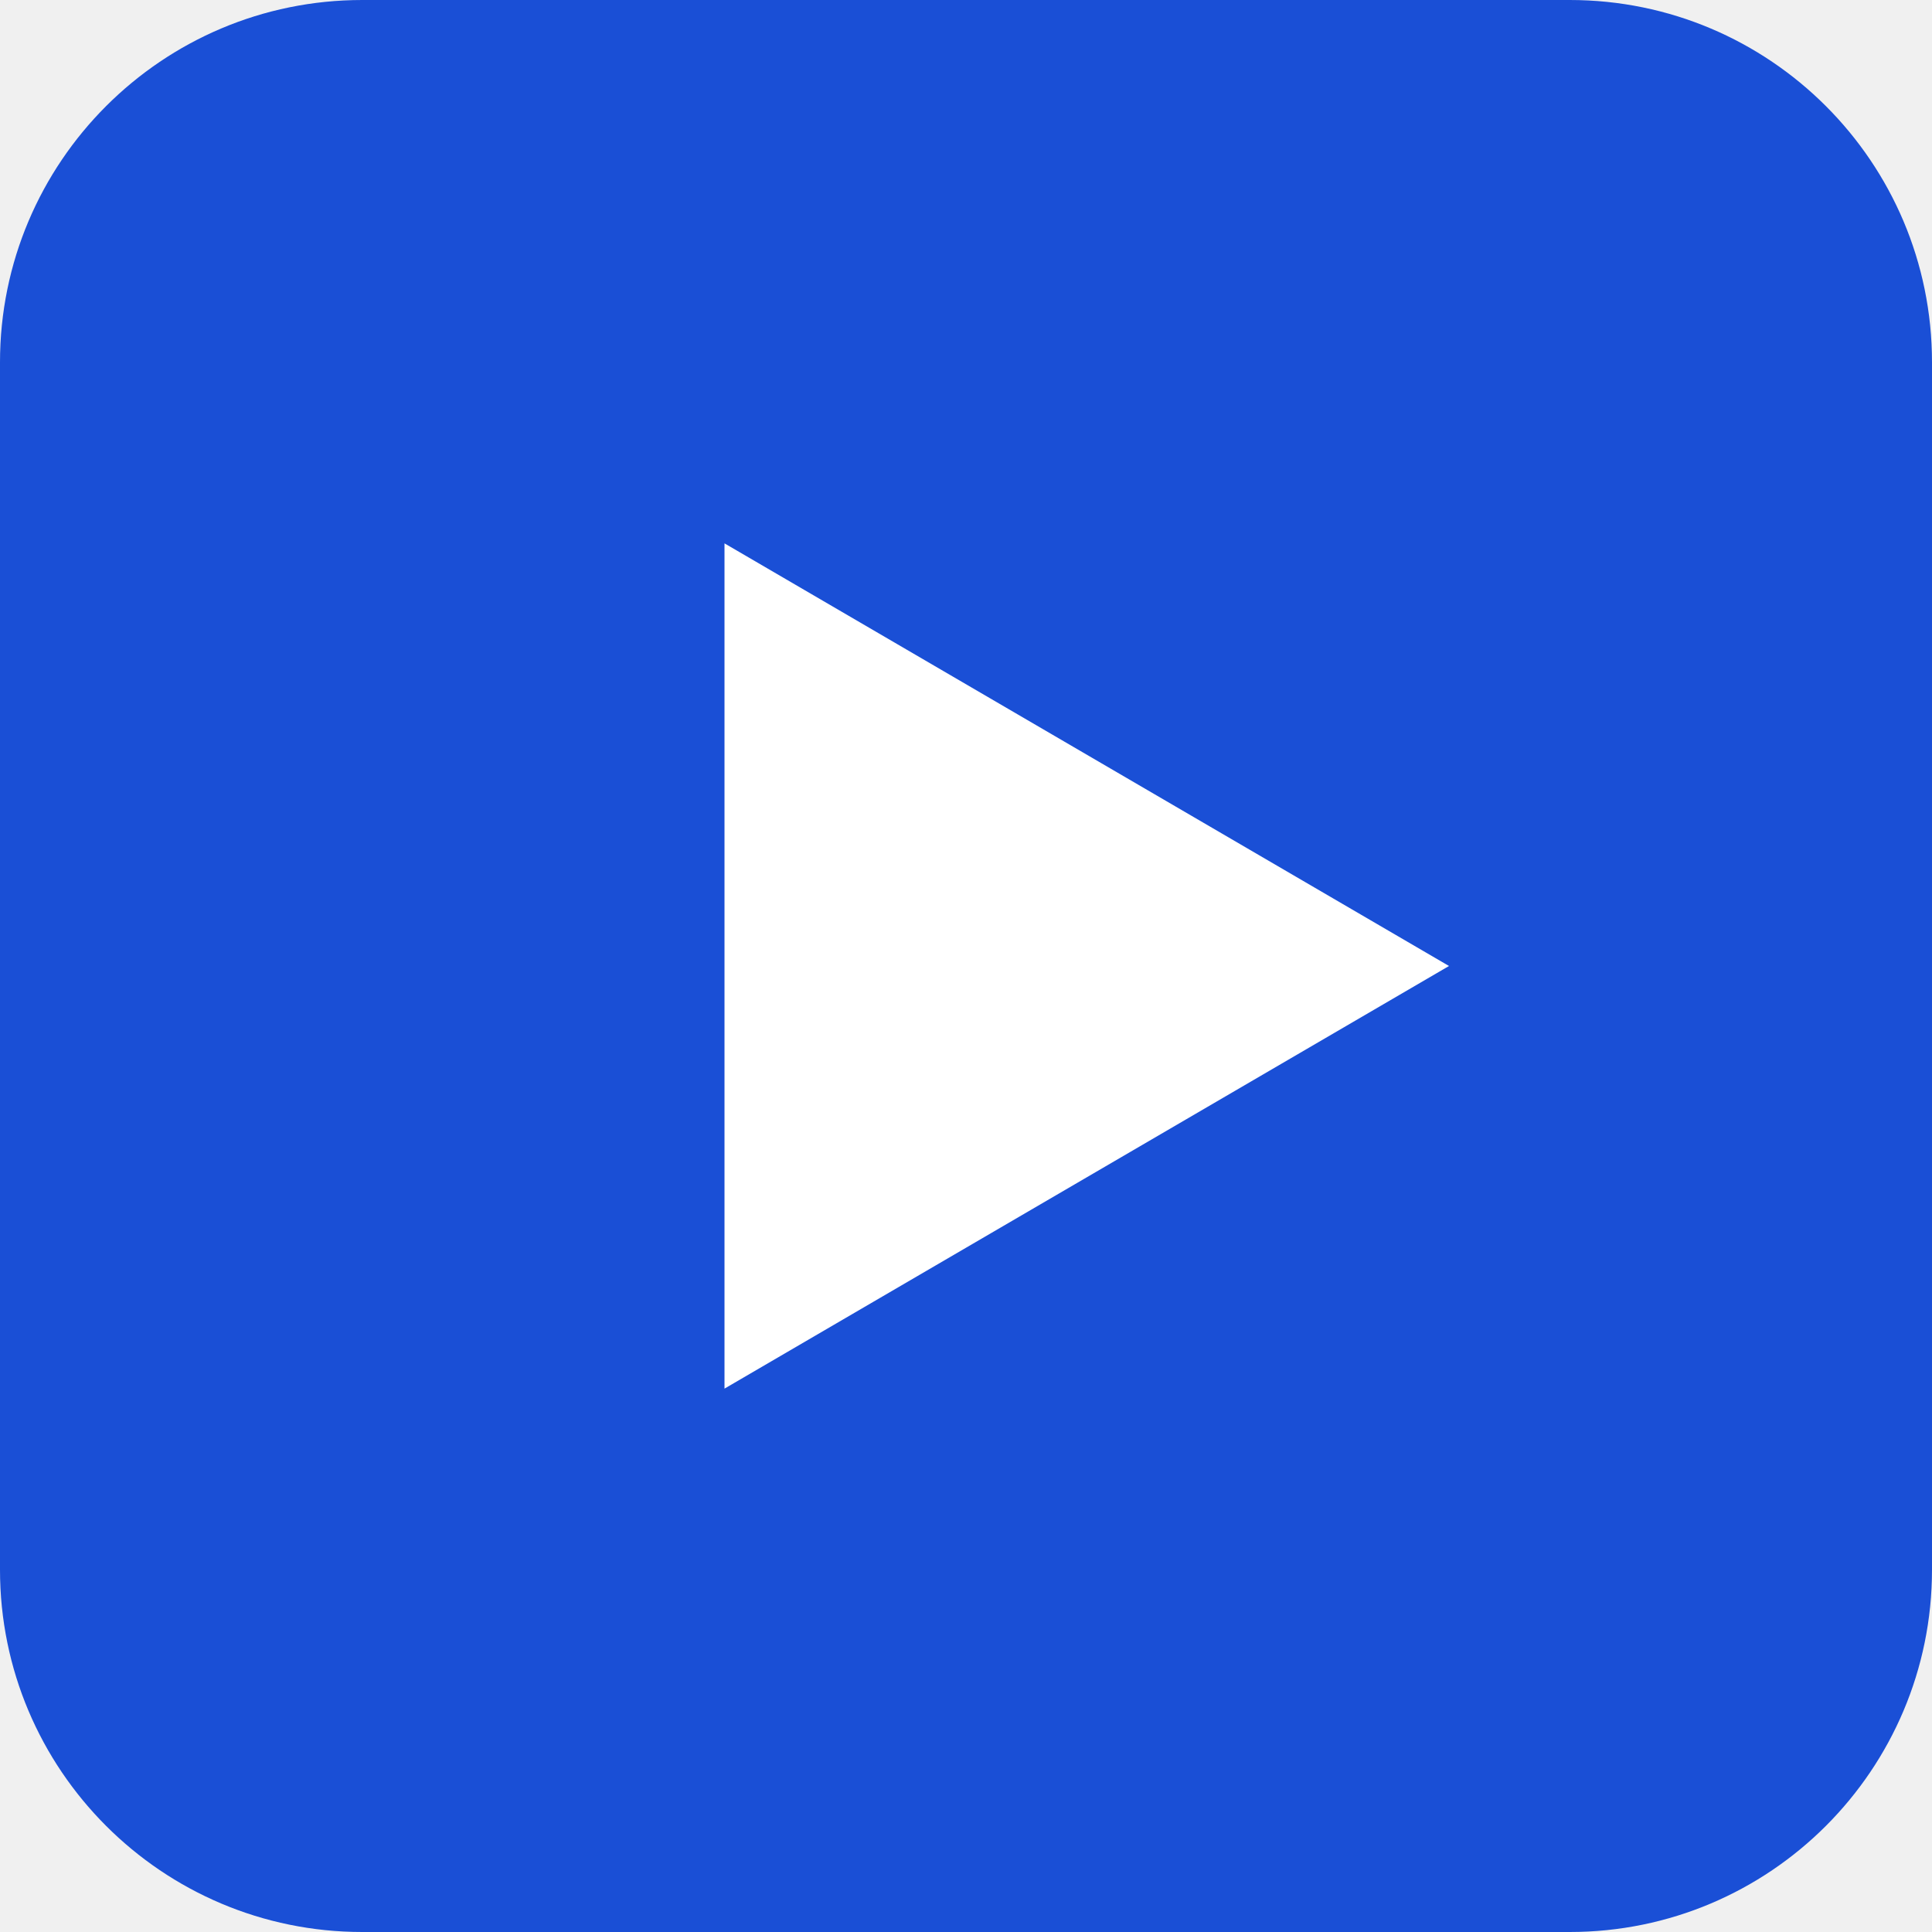
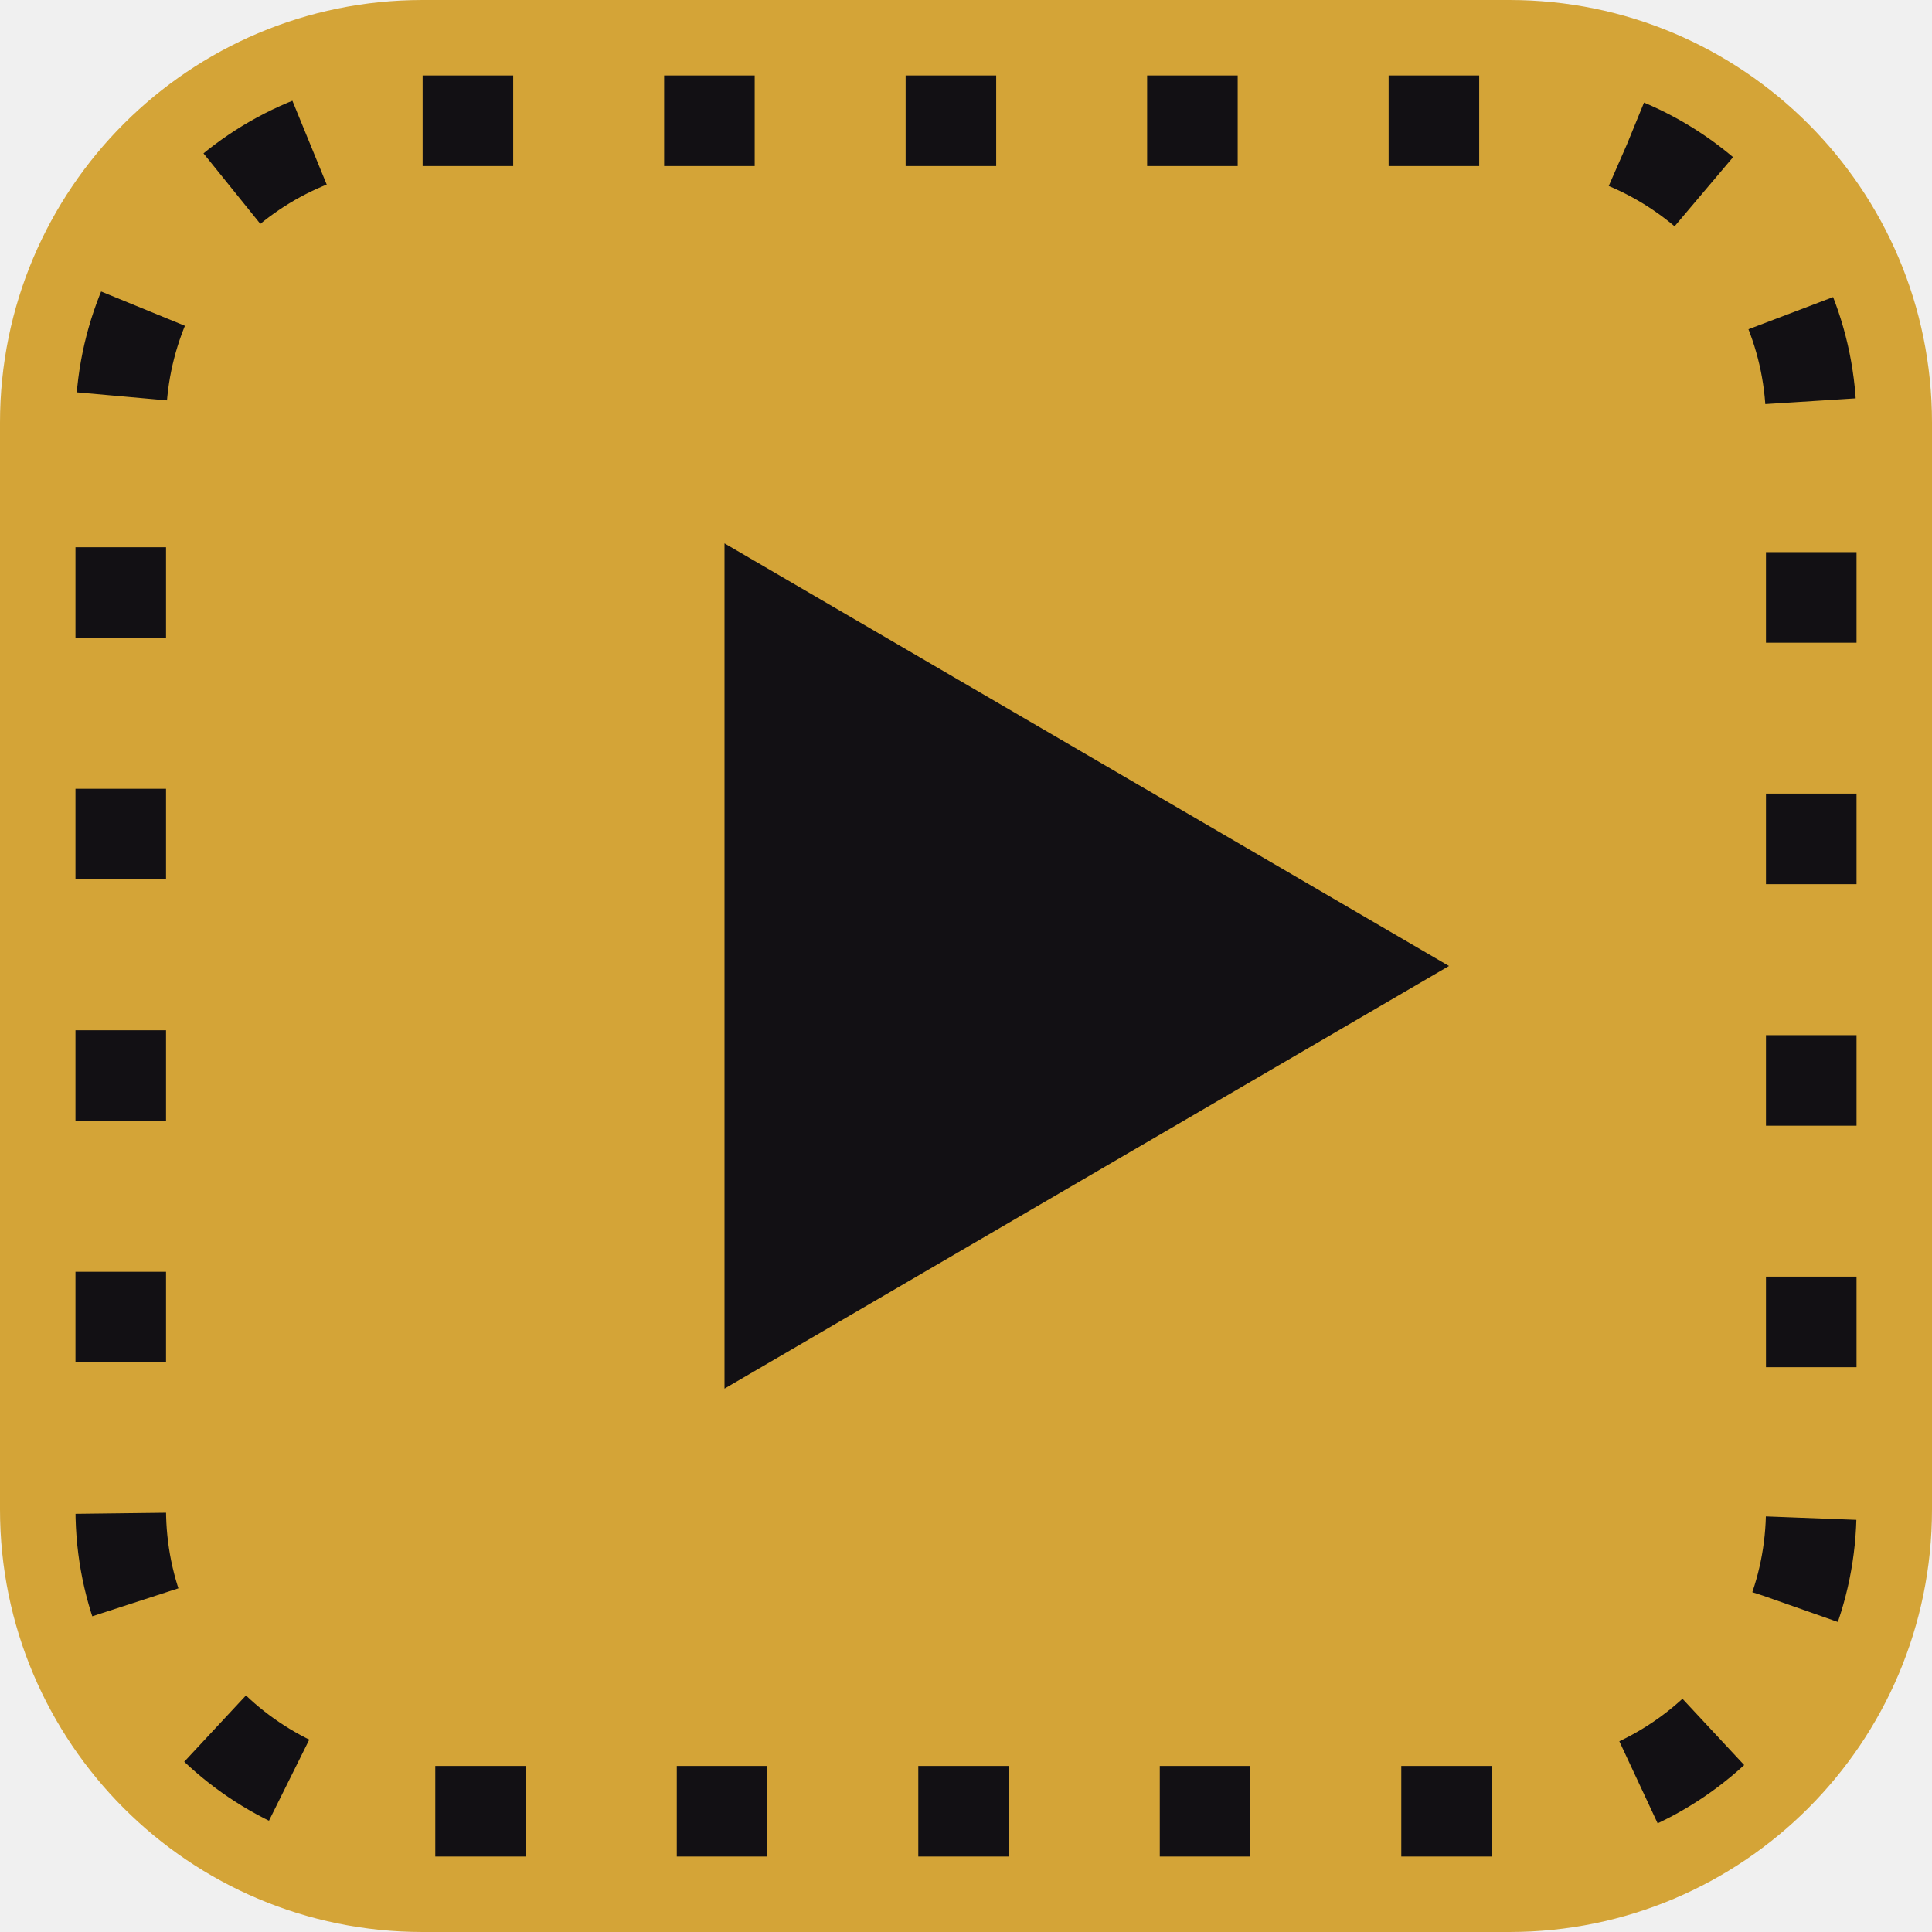
<svg xmlns="http://www.w3.org/2000/svg" viewBox="0 0 32 32" width="32" height="32">
-   <rect width="32" height="32" rx="6" fill="#1a4fd6" />
-   <path d="M12 9l12 7-12 7z" fill="#fff" />
+   <rect width="32" height="32" rx="7" fill="#d4a437" />
+   <rect x="2" y="2" width="28" height="28" rx="5" fill="none" stroke="#121014" stroke-width="1.5" stroke-dasharray="1.5 2.5" />
+   <path d="M12 9l12 7-12 7z" fill="#121014" />
</svg>
